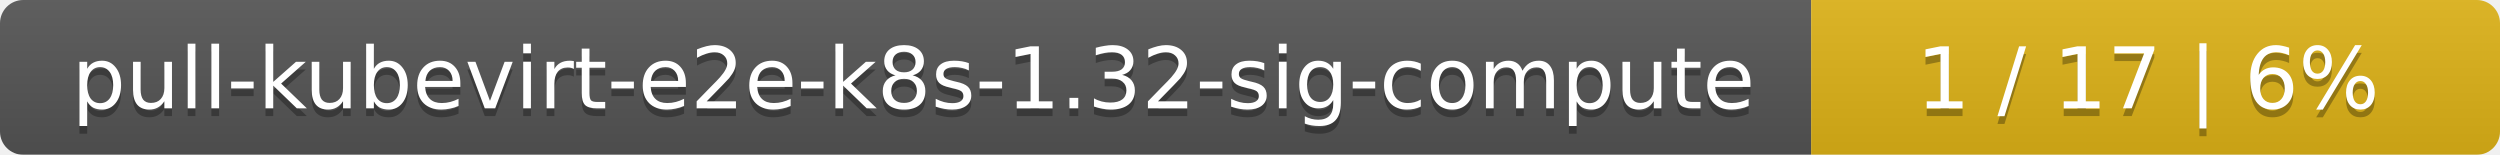
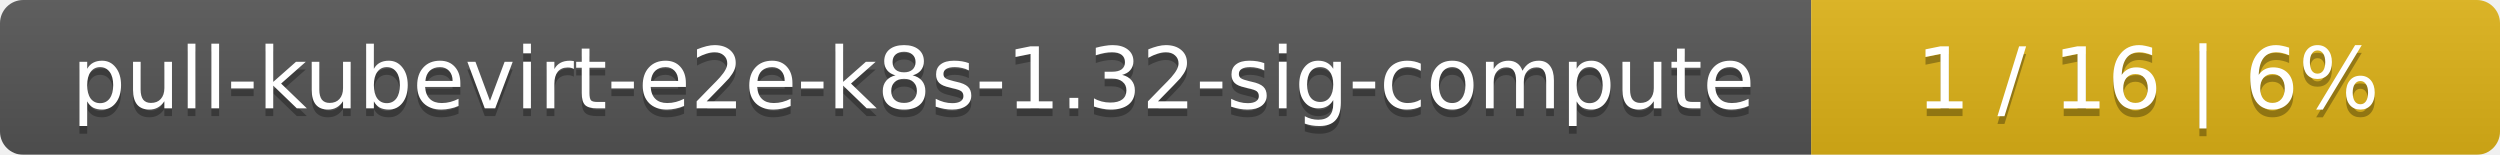
<svg xmlns="http://www.w3.org/2000/svg" width="323" height="20">
  <linearGradient id="smooth" x2="0" y2="100%">
    <stop offset="0" stop-color="#bbb" stop-opacity=".1" />
    <stop offset="1" stop-opacity=".1" />
  </linearGradient>
  <mask id="round">
    <rect width="323" height="20" rx="3" fill="#fff" />
  </mask>
  <g mask="url(#round)">
    <rect width="234" height="20" fill="#555" />
    <rect x="234" width="89" height="20" fill="#dfb317" />
    <rect width="323" height="20" fill="url(#smooth)" />
  </g>
  <g fill="#fff" text-anchor="middle" font-family="DejaVu Sans,Verdana,Geneva,sans-serif" font-size="11">
    <text x="118" y="15" fill="#010101" fill-opacity=".3">pull-kubevirt-e2e-k8s-1.32-sig-compute</text>
    <text x="118" y="14">pull-kubevirt-e2e-k8s-1.32-sig-compute</text>
-     <text x="277.5" y="15" fill="#010101" fill-opacity=".3">1 / 17    |    6%</text>
-     <text x="277.5" y="14">1 / 17    |    6%</text>
+     <text x="277.5" y="15" fill="#010101" fill-opacity=".3">1 / 16    |    6%</text>
+     <text x="277.5" y="14">1 / 16    |    6%</text>
  </g>
</svg>
